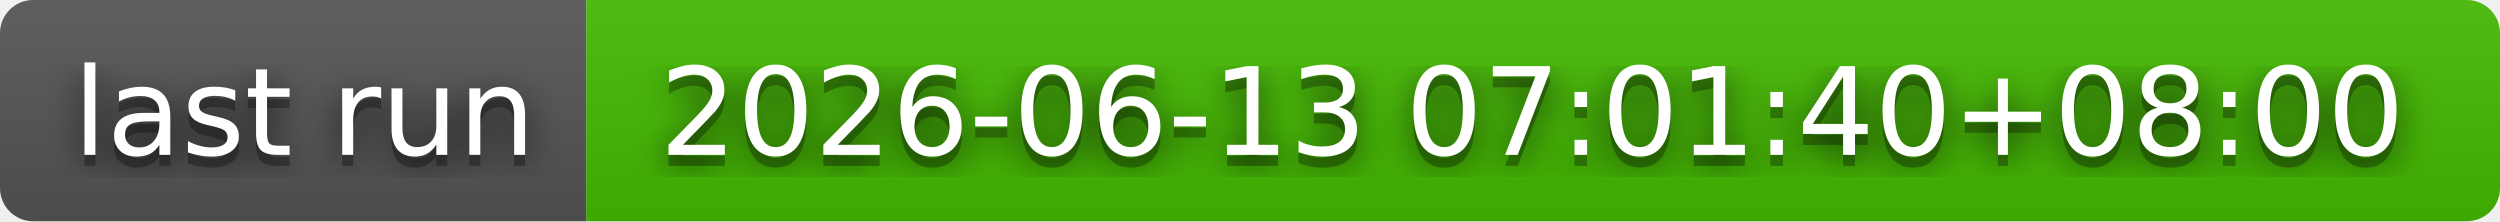
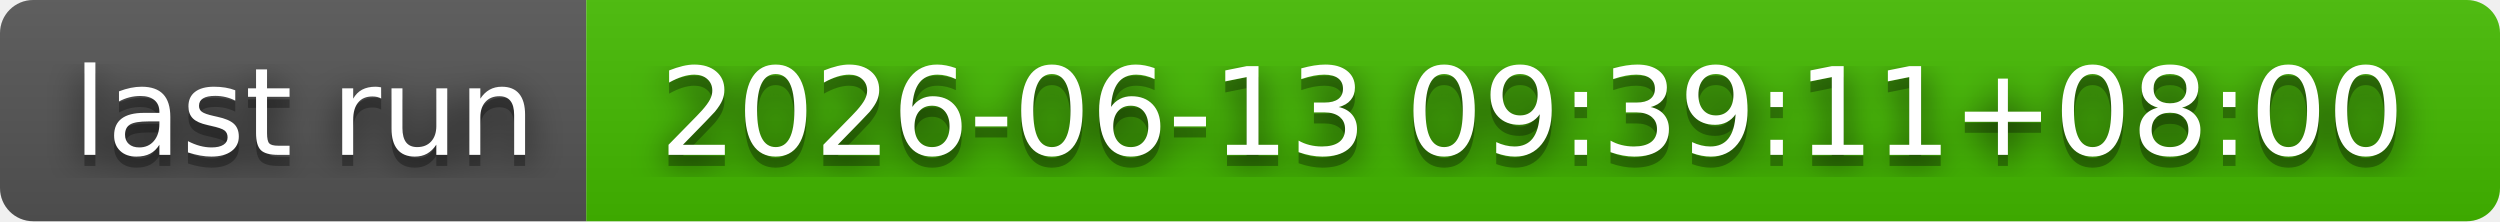
- <svg xmlns="http://www.w3.org/2000/svg" width="226" height="20" role="img" aria-label="last run: 2026-06-13 07:01:40+08:00">
+ <svg xmlns="http://www.w3.org/2000/svg" width="226" height="20" role="img" aria-label="last run: 2026-06-13 09:39:11+08:00">
  <filter id="blur">
    <feGaussianBlur stdDeviation="16" />
  </filter>
  <linearGradient id="s" x2="0" y2="100%">
    <stop offset="0" stop-color="#bbb" stop-opacity=".1" />
    <stop offset="1" stop-opacity=".1" />
  </linearGradient>
  <clipPath id="r">
    <rect width="226" height="20" rx="3" />
  </clipPath>
  <g clip-path="url(#r)">
    <rect width="53" height="20" fill="#555" />
    <rect x="53" width="173" height="20" fill="#4b0" />
    <rect width="226" height="20" fill="url(#s)" />
  </g>
  <g fill="#fff" text-anchor="middle" font-family="Verdana,Geneva,DejaVu Sans,sans-serif" text-rendering="geometricPrecision" font-size="110">
    <g transform="scale(.1)">
      <g aria-hidden="true" fill="#010101">
        <text x="275" y="150" fill-opacity=".8" filter="url(#blur)" textLength="430">last run</text>
        <text x="275" y="150" fill-opacity=".3" textLength="430">last run</text>
      </g>
      <text x="275" y="140" textLength="430">last run</text>
    </g>
    <g transform="scale(.1)">
      <g aria-hidden="true" fill="#010101">
-         <text x="1385" y="150" fill-opacity=".8" filter="url(#blur)" textLength="1630">2026-06-13 07:01:40+08:00</text>
-         <text x="1385" y="150" fill-opacity=".3" textLength="1630">2026-06-13 07:01:40+08:00</text>
+         <text x="1385" y="150" fill-opacity=".8" filter="url(#blur)" textLength="1630">2026-06-13 09:39:11+08:00</text>
+         <text x="1385" y="150" fill-opacity=".3" textLength="1630">2026-06-13 09:39:11+08:00</text>
      </g>
-       <text x="1385" y="140" textLength="1630">2026-06-13 07:01:40+08:00</text>
+       <text x="1385" y="140" textLength="1630">2026-06-13 09:39:11+08:00</text>
    </g>
  </g>
</svg>
